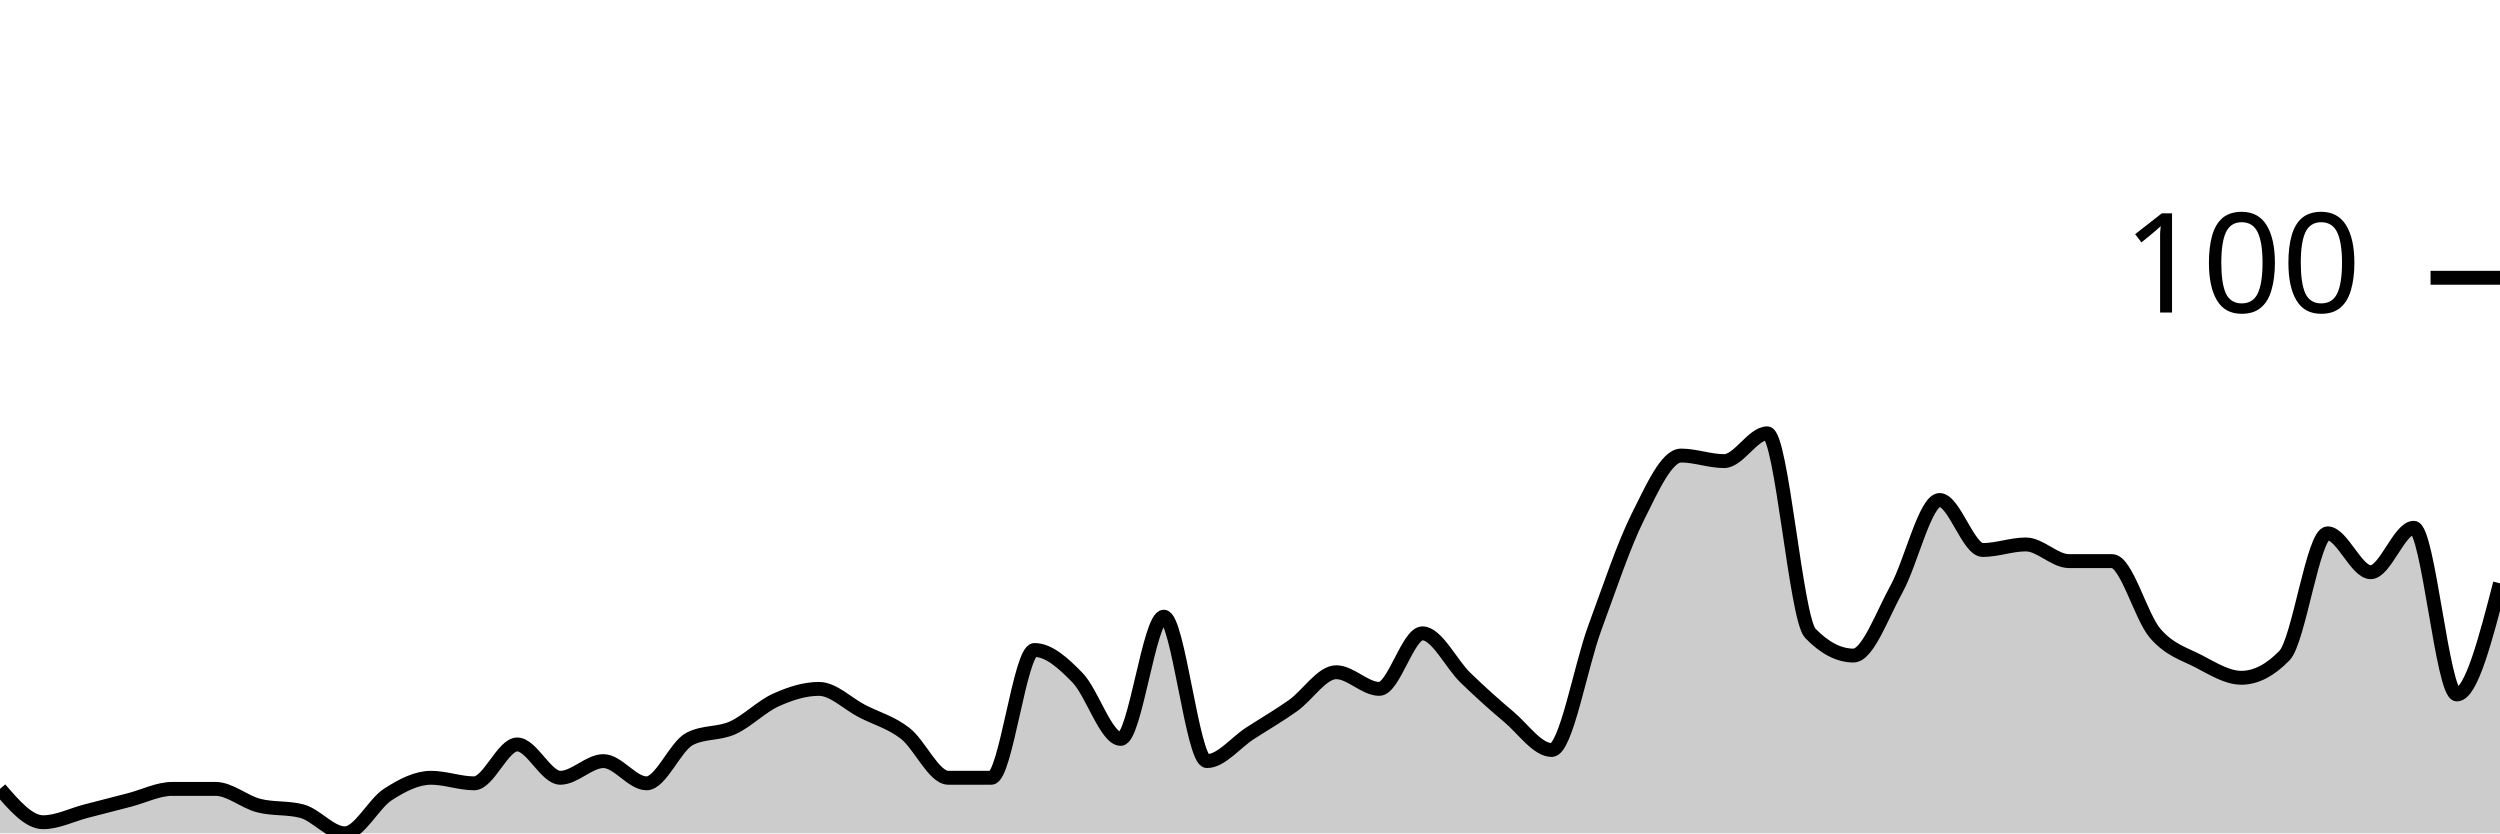
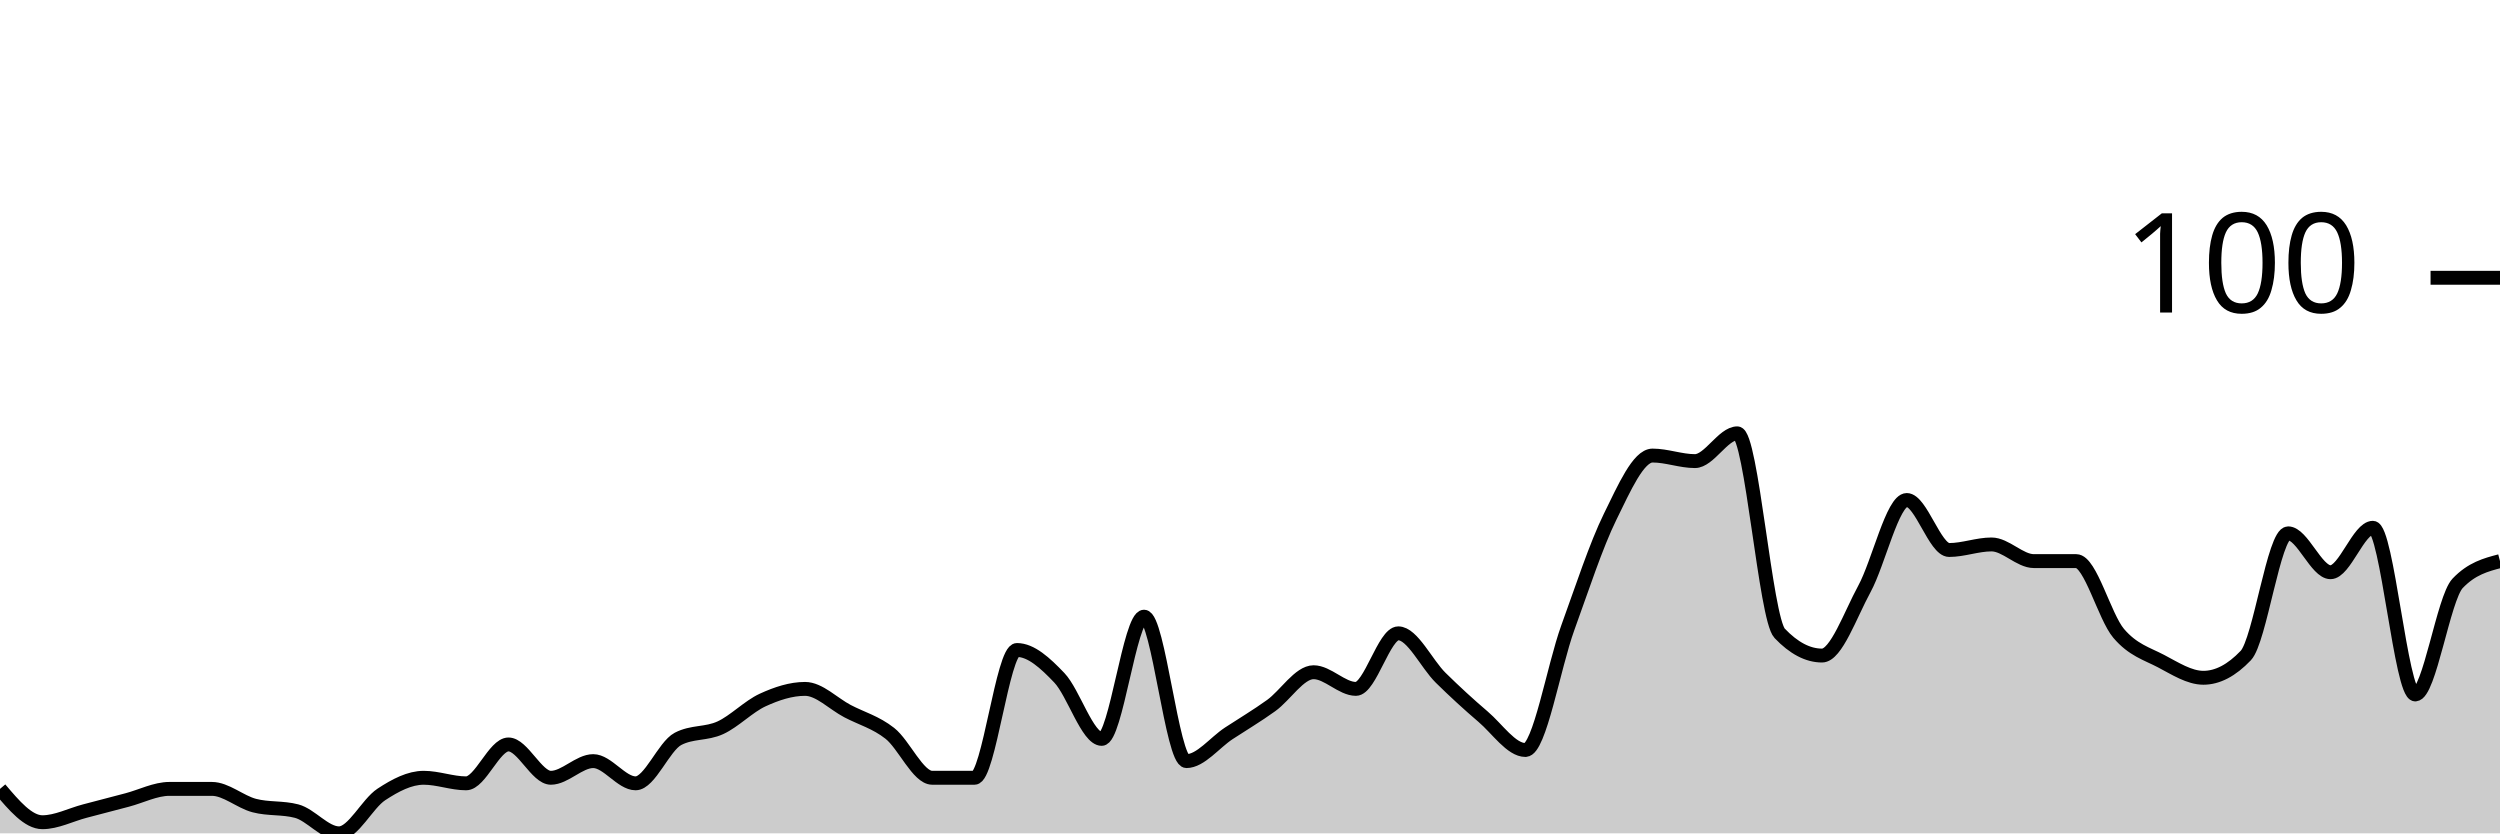
<svg xmlns="http://www.w3.org/2000/svg" viewBox="0 0 180 60">
  <g transform="translate(0,20)">
-     <path class="area" fill="rgba(0, 0, 0, 0.2)" d="M0,36.8C1.034,38,2.069,39.2,3.103,39.2C4.138,39.2,5.172,38.667,6.207,38.4C7.241,38.133,8.276,37.867,9.31,37.6C10.345,37.333,11.379,36.8,12.414,36.8C13.448,36.8,14.483,36.8,15.517,36.8C16.552,36.8,17.586,37.733,18.621,38C19.655,38.267,20.69,38.133,21.724,38.4C22.759,38.667,23.793,40,24.828,40C25.862,40,26.897,37.867,27.931,37.2C28.966,36.533,30,36,31.034,36C32.069,36,33.103,36.4,34.138,36.4C35.172,36.4,36.207,33.6,37.241,33.6C38.276,33.6,39.31,36,40.345,36C41.379,36,42.414,34.8,43.448,34.8C44.483,34.8,45.517,36.4,46.552,36.4C47.586,36.4,48.621,33.733,49.655,33.2C50.69,32.667,51.724,32.867,52.759,32.4C53.793,31.933,54.828,30.867,55.862,30.4C56.897,29.933,57.931,29.6,58.966,29.6C60,29.6,61.034,30.667,62.069,31.2C63.103,31.733,64.138,32,65.172,32.8C66.207,33.6,67.241,36,68.276,36C69.31,36,70.345,36,71.379,36C72.414,36,73.448,26.8,74.483,26.8C75.517,26.8,76.552,27.733,77.586,28.8C78.621,29.867,79.655,33.2,80.69,33.2C81.724,33.2,82.759,24.4,83.793,24.4C84.828,24.4,85.862,34.8,86.897,34.8C87.931,34.8,88.966,33.467,90,32.8C91.034,32.133,92.069,31.533,93.103,30.8C94.138,30.067,95.172,28.4,96.207,28.4C97.241,28.4,98.276,29.6,99.31,29.6C100.345,29.6,101.379,25.6,102.414,25.6C103.448,25.6,104.483,27.8,105.517,28.8C106.552,29.8,107.586,30.733,108.621,31.6C109.655,32.467,110.69,34,111.724,34C112.759,34,113.793,28,114.828,25.2C115.862,22.4,116.897,19.267,117.931,17.2C118.966,15.133,120,12.8,121.034,12.8C122.069,12.8,123.103,13.2,124.138,13.2C125.172,13.2,126.207,11.2,127.241,11.2C128.276,11.2,129.31,24.533,130.345,25.6C131.379,26.667,132.414,27.2,133.448,27.2C134.483,27.2,135.517,24.267,136.552,22.4C137.586,20.533,138.621,16,139.655,16C140.69,16,141.724,19.6,142.759,19.6C143.793,19.6,144.828,19.2,145.862,19.2C146.897,19.2,147.931,20.4,148.966,20.4C150,20.4,151.034,20.4,152.069,20.4C153.103,20.4,154.138,24.4,155.172,25.6C156.207,26.8,157.241,27.067,158.276,27.6C159.31,28.133,160.345,28.8,161.379,28.8C162.414,28.8,163.448,28.267,164.483,27.2C165.517,26.133,166.552,18.4,167.586,18.4C168.621,18.4,169.655,21.2,170.69,21.2C171.724,21.2,172.759,18,173.793,18C174.828,18,175.862,30,176.897,30C177.931,30,178.966,26,180,22L180,40C178.966,40,177.931,40,176.897,40C175.862,40,174.828,40,173.793,40C172.759,40,171.724,40,170.69,40C169.655,40,168.621,40,167.586,40C166.552,40,165.517,40,164.483,40C163.448,40,162.414,40,161.379,40C160.345,40,159.31,40,158.276,40C157.241,40,156.207,40,155.172,40C154.138,40,153.103,40,152.069,40C151.034,40,150,40,148.966,40C147.931,40,146.897,40,145.862,40C144.828,40,143.793,40,142.759,40C141.724,40,140.69,40,139.655,40C138.621,40,137.586,40,136.552,40C135.517,40,134.483,40,133.448,40C132.414,40,131.379,40,130.345,40C129.31,40,128.276,40,127.241,40C126.207,40,125.172,40,124.138,40C123.103,40,122.069,40,121.034,40C120,40,118.966,40,117.931,40C116.897,40,115.862,40,114.828,40C113.793,40,112.759,40,111.724,40C110.69,40,109.655,40,108.621,40C107.586,40,106.552,40,105.517,40C104.483,40,103.448,40,102.414,40C101.379,40,100.345,40,99.31,40C98.276,40,97.241,40,96.207,40C95.172,40,94.138,40,93.103,40C92.069,40,91.034,40,90,40C88.966,40,87.931,40,86.897,40C85.862,40,84.828,40,83.793,40C82.759,40,81.724,40,80.69,40C79.655,40,78.621,40,77.586,40C76.552,40,75.517,40,74.483,40C73.448,40,72.414,40,71.379,40C70.345,40,69.31,40,68.276,40C67.241,40,66.207,40,65.172,40C64.138,40,63.103,40,62.069,40C61.034,40,60,40,58.966,40C57.931,40,56.897,40,55.862,40C54.828,40,53.793,40,52.759,40C51.724,40,50.69,40,49.655,40C48.621,40,47.586,40,46.552,40C45.517,40,44.483,40,43.448,40C42.414,40,41.379,40,40.345,40C39.31,40,38.276,40,37.241,40C36.207,40,35.172,40,34.138,40C33.103,40,32.069,40,31.034,40C30,40,28.966,40,27.931,40C26.897,40,25.862,40,24.828,40C23.793,40,22.759,40,21.724,40C20.69,40,19.655,40,18.621,40C17.586,40,16.552,40,15.517,40C14.483,40,13.448,40,12.414,40C11.379,40,10.345,40,9.31,40C8.276,40,7.241,40,6.207,40C5.172,40,4.138,40,3.103,40C2.069,40,1.034,40,0,40Z" />
-     <path class="line" stroke="black" fill="none" d="M0,36.8C1.034,38,2.069,39.2,3.103,39.2C4.138,39.2,5.172,38.667,6.207,38.4C7.241,38.133,8.276,37.867,9.31,37.6C10.345,37.333,11.379,36.8,12.414,36.8C13.448,36.8,14.483,36.8,15.517,36.8C16.552,36.8,17.586,37.733,18.621,38C19.655,38.267,20.69,38.133,21.724,38.4C22.759,38.667,23.793,40,24.828,40C25.862,40,26.897,37.867,27.931,37.2C28.966,36.533,30,36,31.034,36C32.069,36,33.103,36.4,34.138,36.4C35.172,36.4,36.207,33.6,37.241,33.6C38.276,33.6,39.31,36,40.345,36C41.379,36,42.414,34.8,43.448,34.8C44.483,34.8,45.517,36.4,46.552,36.4C47.586,36.4,48.621,33.733,49.655,33.2C50.69,32.667,51.724,32.867,52.759,32.4C53.793,31.933,54.828,30.867,55.862,30.4C56.897,29.933,57.931,29.6,58.966,29.6C60,29.6,61.034,30.667,62.069,31.2C63.103,31.733,64.138,32,65.172,32.8C66.207,33.6,67.241,36,68.276,36C69.31,36,70.345,36,71.379,36C72.414,36,73.448,26.8,74.483,26.8C75.517,26.8,76.552,27.733,77.586,28.8C78.621,29.867,79.655,33.2,80.69,33.2C81.724,33.2,82.759,24.4,83.793,24.4C84.828,24.4,85.862,34.8,86.897,34.8C87.931,34.8,88.966,33.467,90,32.8C91.034,32.133,92.069,31.533,93.103,30.8C94.138,30.067,95.172,28.4,96.207,28.4C97.241,28.4,98.276,29.6,99.31,29.6C100.345,29.6,101.379,25.6,102.414,25.6C103.448,25.6,104.483,27.8,105.517,28.8C106.552,29.8,107.586,30.733,108.621,31.6C109.655,32.467,110.69,34,111.724,34C112.759,34,113.793,28,114.828,25.2C115.862,22.4,116.897,19.267,117.931,17.2C118.966,15.133,120,12.8,121.034,12.8C122.069,12.8,123.103,13.2,124.138,13.2C125.172,13.2,126.207,11.2,127.241,11.2C128.276,11.2,129.31,24.533,130.345,25.6C131.379,26.667,132.414,27.2,133.448,27.2C134.483,27.2,135.517,24.267,136.552,22.4C137.586,20.533,138.621,16,139.655,16C140.69,16,141.724,19.6,142.759,19.6C143.793,19.6,144.828,19.2,145.862,19.2C146.897,19.2,147.931,20.4,148.966,20.4C150,20.4,151.034,20.4,152.069,20.4C153.103,20.4,154.138,24.4,155.172,25.6C156.207,26.8,157.241,27.067,158.276,27.6C159.31,28.133,160.345,28.8,161.379,28.8C162.414,28.8,163.448,28.267,164.483,27.2C165.517,26.133,166.552,18.4,167.586,18.4C168.621,18.4,169.655,21.2,170.69,21.2C171.724,21.2,172.759,18,173.793,18C174.828,18,175.862,30,176.897,30C177.931,30,178.966,26,180,22" />
+     <path class="area" fill="rgba(0, 0, 0, 0.2)" d="M0,36.8C1.017,38,2.034,39.2,3.051,39.2C4.068,39.2,5.085,38.667,6.102,38.4C7.119,38.133,8.136,37.867,9.153,37.6C10.169,37.333,11.186,36.8,12.203,36.8C13.22,36.8,14.237,36.8,15.254,36.8C16.271,36.8,17.288,37.733,18.305,38C19.322,38.267,20.339,38.133,21.356,38.4C22.373,38.667,23.39,40,24.407,40C25.424,40,26.441,37.867,27.458,37.2C28.475,36.533,29.492,36,30.508,36C31.525,36,32.542,36.4,33.559,36.4C34.576,36.4,35.593,33.6,36.61,33.6C37.627,33.6,38.644,36,39.661,36C40.678,36,41.695,34.8,42.712,34.8C43.729,34.8,44.746,36.4,45.763,36.4C46.78,36.4,47.797,33.733,48.814,33.2C49.831,32.667,50.847,32.867,51.864,32.4C52.881,31.933,53.898,30.867,54.915,30.4C55.932,29.933,56.949,29.6,57.966,29.6C58.983,29.6,60,30.667,61.017,31.2C62.034,31.733,63.051,32,64.068,32.8C65.085,33.6,66.102,36,67.119,36C68.136,36,69.153,36,70.169,36C71.186,36,72.203,26.8,73.22,26.8C74.237,26.8,75.254,27.733,76.271,28.8C77.288,29.867,78.305,33.2,79.322,33.2C80.339,33.2,81.356,24.4,82.373,24.4C83.39,24.4,84.407,34.8,85.424,34.8C86.441,34.8,87.458,33.467,88.475,32.8C89.492,32.133,90.508,31.533,91.525,30.8C92.542,30.067,93.559,28.4,94.576,28.4C95.593,28.4,96.61,29.6,97.627,29.6C98.644,29.6,99.661,25.6,100.678,25.6C101.695,25.6,102.712,27.8,103.729,28.8C104.746,29.8,105.763,30.733,106.78,31.6C107.797,32.467,108.814,34,109.831,34C110.847,34,111.864,28,112.881,25.2C113.898,22.4,114.915,19.267,115.932,17.2C116.949,15.133,117.966,12.8,118.983,12.8C120,12.8,121.017,13.2,122.034,13.2C123.051,13.2,124.068,11.2,125.085,11.2C126.102,11.2,127.119,24.533,128.136,25.6C129.153,26.667,130.169,27.2,131.186,27.2C132.203,27.2,133.22,24.267,134.237,22.4C135.254,20.533,136.271,16,137.288,16C138.305,16,139.322,19.6,140.339,19.6C141.356,19.6,142.373,19.2,143.39,19.2C144.407,19.2,145.424,20.4,146.441,20.4C147.458,20.4,148.475,20.4,149.492,20.4C150.508,20.4,151.525,24.4,152.542,25.6C153.559,26.8,154.576,27.067,155.593,27.6C156.61,28.133,157.627,28.8,158.644,28.8C159.661,28.8,160.678,28.267,161.695,27.2C162.712,26.133,163.729,18.4,164.746,18.4C165.763,18.4,166.78,21.2,167.797,21.2C168.814,21.2,169.831,18,170.847,18C171.864,18,172.881,30,173.898,30C174.915,30,175.932,23.067,176.949,22C177.966,20.933,178.983,20.667,180,20.4L180,40C178.983,40,177.966,40,176.949,40C175.932,40,174.915,40,173.898,40C172.881,40,171.864,40,170.847,40C169.831,40,168.814,40,167.797,40C166.78,40,165.763,40,164.746,40C163.729,40,162.712,40,161.695,40C160.678,40,159.661,40,158.644,40C157.627,40,156.61,40,155.593,40C154.576,40,153.559,40,152.542,40C151.525,40,150.508,40,149.492,40C148.475,40,147.458,40,146.441,40C145.424,40,144.407,40,143.39,40C142.373,40,141.356,40,140.339,40C139.322,40,138.305,40,137.288,40C136.271,40,135.254,40,134.237,40C133.22,40,132.203,40,131.186,40C130.169,40,129.153,40,128.136,40C127.119,40,126.102,40,125.085,40C124.068,40,123.051,40,122.034,40C121.017,40,120,40,118.983,40C117.966,40,116.949,40,115.932,40C114.915,40,113.898,40,112.881,40C111.864,40,110.847,40,109.831,40C108.814,40,107.797,40,106.78,40C105.763,40,104.746,40,103.729,40C102.712,40,101.695,40,100.678,40C99.661,40,98.644,40,97.627,40C96.61,40,95.593,40,94.576,40C93.559,40,92.542,40,91.525,40C90.508,40,89.492,40,88.475,40C87.458,40,86.441,40,85.424,40C84.407,40,83.39,40,82.373,40C81.356,40,80.339,40,79.322,40C78.305,40,77.288,40,76.271,40C75.254,40,74.237,40,73.22,40C72.203,40,71.186,40,70.169,40C69.153,40,68.136,40,67.119,40C66.102,40,65.085,40,64.068,40C63.051,40,62.034,40,61.017,40C60,40,58.983,40,57.966,40C56.949,40,55.932,40,54.915,40C53.898,40,52.881,40,51.864,40C50.847,40,49.831,40,48.814,40C47.797,40,46.78,40,45.763,40C44.746,40,43.729,40,42.712,40C41.695,40,40.678,40,39.661,40C38.644,40,37.627,40,36.61,40C35.593,40,34.576,40,33.559,40C32.542,40,31.525,40,30.508,40C29.492,40,28.475,40,27.458,40C26.441,40,25.424,40,24.407,40C23.39,40,22.373,40,21.356,40C20.339,40,19.322,40,18.305,40C17.288,40,16.271,40,15.254,40C14.237,40,13.22,40,12.203,40C11.186,40,10.169,40,9.153,40C8.136,40,7.119,40,6.102,40C5.085,40,4.068,40,3.051,40C2.034,40,1.017,40,0,40Z" />
+     <path class="line" stroke="black" fill="none" d="M0,36.8C1.017,38,2.034,39.2,3.051,39.2C4.068,39.2,5.085,38.667,6.102,38.4C7.119,38.133,8.136,37.867,9.153,37.6C10.169,37.333,11.186,36.8,12.203,36.8C13.22,36.8,14.237,36.8,15.254,36.8C16.271,36.8,17.288,37.733,18.305,38C19.322,38.267,20.339,38.133,21.356,38.4C22.373,38.667,23.39,40,24.407,40C25.424,40,26.441,37.867,27.458,37.2C28.475,36.533,29.492,36,30.508,36C31.525,36,32.542,36.4,33.559,36.4C34.576,36.4,35.593,33.6,36.61,33.6C37.627,33.6,38.644,36,39.661,36C40.678,36,41.695,34.8,42.712,34.8C43.729,34.8,44.746,36.4,45.763,36.4C46.78,36.4,47.797,33.733,48.814,33.2C49.831,32.667,50.847,32.867,51.864,32.4C52.881,31.933,53.898,30.867,54.915,30.4C55.932,29.933,56.949,29.6,57.966,29.6C58.983,29.6,60,30.667,61.017,31.2C62.034,31.733,63.051,32,64.068,32.8C65.085,33.6,66.102,36,67.119,36C68.136,36,69.153,36,70.169,36C71.186,36,72.203,26.8,73.22,26.8C74.237,26.8,75.254,27.733,76.271,28.8C77.288,29.867,78.305,33.2,79.322,33.2C80.339,33.2,81.356,24.4,82.373,24.4C83.39,24.4,84.407,34.8,85.424,34.8C86.441,34.8,87.458,33.467,88.475,32.8C89.492,32.133,90.508,31.533,91.525,30.8C92.542,30.067,93.559,28.4,94.576,28.4C95.593,28.4,96.61,29.6,97.627,29.6C98.644,29.6,99.661,25.6,100.678,25.6C101.695,25.6,102.712,27.8,103.729,28.8C104.746,29.8,105.763,30.733,106.78,31.6C107.797,32.467,108.814,34,109.831,34C110.847,34,111.864,28,112.881,25.2C113.898,22.4,114.915,19.267,115.932,17.2C116.949,15.133,117.966,12.8,118.983,12.8C120,12.8,121.017,13.2,122.034,13.2C123.051,13.2,124.068,11.2,125.085,11.2C126.102,11.2,127.119,24.533,128.136,25.6C129.153,26.667,130.169,27.2,131.186,27.2C132.203,27.2,133.22,24.267,134.237,22.4C135.254,20.533,136.271,16,137.288,16C138.305,16,139.322,19.6,140.339,19.6C141.356,19.6,142.373,19.2,143.39,19.2C144.407,19.2,145.424,20.4,146.441,20.4C147.458,20.4,148.475,20.4,149.492,20.4C150.508,20.4,151.525,24.4,152.542,25.6C153.559,26.8,154.576,27.067,155.593,27.6C156.61,28.133,157.627,28.8,158.644,28.8C159.661,28.8,160.678,28.267,161.695,27.2C162.712,26.133,163.729,18.4,164.746,18.4C165.763,18.4,166.78,21.2,167.797,21.2C168.814,21.2,169.831,18,170.847,18C171.864,18,172.881,30,173.898,30C174.915,30,175.932,23.067,176.949,22C177.966,20.933,178.983,20.667,180,20.4" />
    <path class="axis-ceiling" stroke-width="1" stroke="black" fill="none" d="M175,0L180,0" />
    <text class="axis-ceiling-label" font-family="sans-serif" text-anchor="end" font-size="10px" x="170" y="2.5">100</text>
  </g>
</svg>
